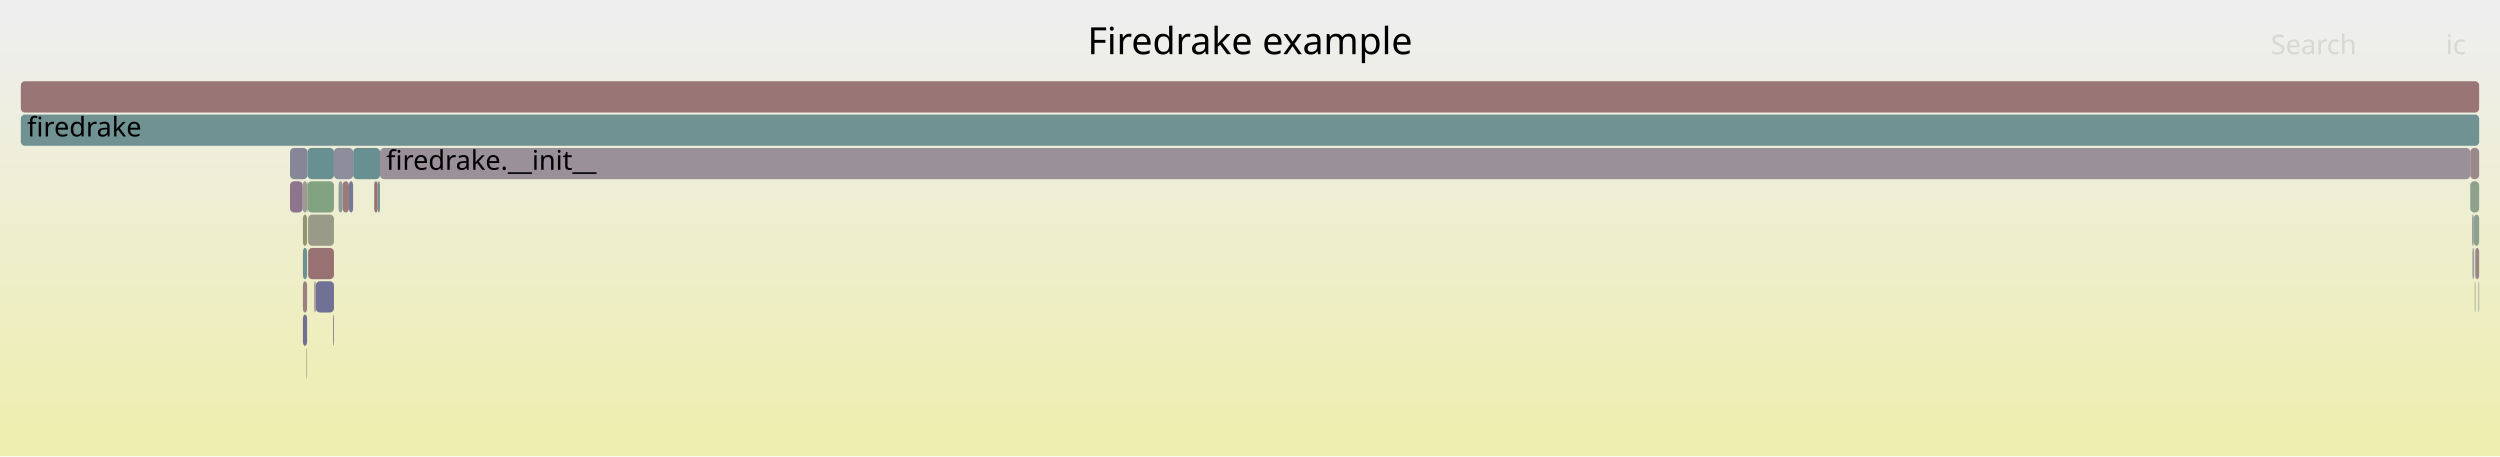
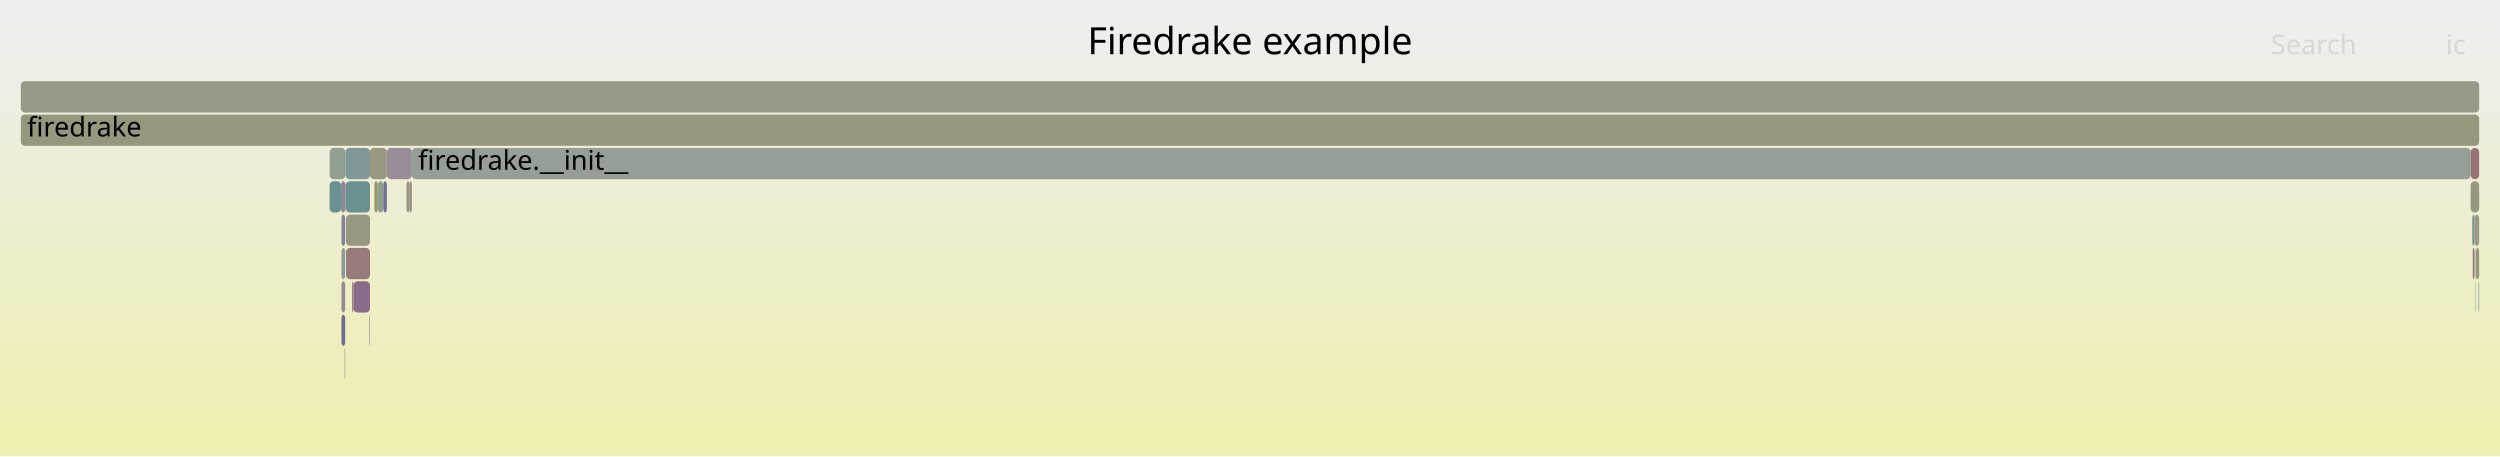
<svg xmlns="http://www.w3.org/2000/svg" version="1.1" width="1200" height="219" viewBox="0 0 1200 219">
  <defs>
    <linearGradient id="background" y1="0" y2="1" x1="0" x2="0">
      <stop stop-color="#eeeeee" offset="5%" />
      <stop stop-color="#eeeeb0" offset="95%" />
    </linearGradient>
  </defs>
  <style type="text/css">
	text { font-family:Verdana; font-size:13px; fill:rgb(0,0,0); }
	#search, #ignorecase { opacity:0.1; cursor:pointer; }
	#search:hover, #search.show, #ignorecase:hover, #ignorecase.show { opacity:1; }
	#subtitle { text-anchor:middle; font-color:rgb(160,160,160); }
	#title { text-anchor:middle; font-size:18px}
	#unzoom { cursor:pointer; }
	#frames &gt; *:hover { stroke:black; stroke-width:0.5; cursor:pointer; }
	.hide { display:none; }
	.parent { opacity:0.5; }
</style>
  <rect x="0.0" y="0" width="1200.0" height="219.0" fill="url(#background)" />
  <text id="title" x="600.00" y="26">Firedrake example</text>
  <text id="details" x="10.00" y="201"> </text>
  <text id="unzoom" x="10.00" y="26" class="hide">Reset Zoom</text>
  <text id="search" x="1090.00" y="26">Search</text>
  <text id="ignorecase" x="1174.00" y="26">ic</text>
  <text id="matched" x="1090.00" y="201"> </text>
  <g id="frames">
    <g>
-       <rect x="147.6" y="71" width="12.7" height="15.0" fill="rgb(105.318,144.342,144.342)" rx="2" ry="2" />
-       <text x="150.56" y="81.5" />
+       <rect x="181.3" y="87" width="2.7" height="15.0" fill="rgb(139.466,161.017,139.466)" rx="2" ry="2" />
+       <text x="184.27" y="97.5" />
    </g>
    <g>
-       <rect x="169.5" y="71" width="12.9" height="15.0" fill="rgb(104.178,144.046,144.046)" rx="2" ry="2" />
-       <text x="172.46" y="81.5" />
+       <rect x="165.7" y="87" width="0.1" height="15.0" fill="rgb(114.253,114.253,149.533)" rx="2" ry="2" />
+       <text x="168.69" y="97.5" />
    </g>
    <g>
-       <rect x="10.0" y="39" width="1180.0" height="15.0" fill="rgb(152.641,116.913,116.913)" rx="2" ry="2" />
+       <rect x="1189.7" y="135" width="0.3" height="15.0" fill="rgb(138.432,152.927,152.927)" rx="2" ry="2" />
+       <text x="1192.75" y="145.5" />
+     </g>
+     <g>
+       <rect x="179.7" y="87" width="1.6" height="15.0" fill="rgb(148.074,148.074,109.896)" rx="2" ry="2" />
+       <text x="182.69" y="97.5" />
+     </g>
+     <g>
+       <rect x="169.0" y="135" width="0.7" height="15.0" fill="rgb(153.016,119.791,119.791)" rx="2" ry="2" />
+       <text x="171.96" y="145.5" />
+     </g>
+     <g>
+       <rect x="1186.7" y="103" width="1.1" height="15.0" fill="rgb(118.51,147.762,147.762)" rx="2" ry="2" />
+       <text x="1189.75" y="113.5" />
+     </g>
+     <g>
+       <rect x="163.9" y="103" width="1.8" height="15.0" fill="rgb(130.966,130.966,152.768)" rx="2" ry="2" />
+       <text x="166.85" y="113.5" />
+     </g>
+     <g>
+       <rect x="1185.9" y="87" width="4.1" height="15.0" fill="rgb(151.24,151.24,125.242)" rx="2" ry="2" />
+       <text x="1188.88" y="97.5" />
+     </g>
+     <g>
+       <rect x="10.0" y="55" width="1180.0" height="15.0" fill="rgb(151.236,151.236,125.219)" rx="2" ry="2" />
+       <text x="13.00" y="65.5">firedrake</text>
+     </g>
+     <g>
+       <rect x="1188.4" y="119" width="1.6" height="15.0" fill="rgb(151.129,151.129,124.704)" rx="2" ry="2" />
+       <text x="1191.40" y="129.5" />
+     </g>
+     <g>
+       <rect x="163.9" y="151" width="1.8" height="15.0" fill="rgb(108.689,108.689,148.456)" rx="2" ry="2" />
+       <text x="166.85" y="161.5" />
+     </g>
+     <g>
+       <rect x="163.7" y="87" width="2.0" height="15.0" fill="rgb(137.335,137.335,154)" rx="2" ry="2" />
+       <text x="166.72" y="97.5" />
+     </g>
+     <g>
+       <rect x="163.9" y="119" width="1.8" height="15.0" fill="rgb(140.667,153.506,153.506)" rx="2" ry="2" />
+       <text x="166.85" y="129.5" />
+     </g>
+     <g>
+       <rect x="185.7" y="71" width="12.0" height="15.0" fill="rgb(151.096,140.309,151.096)" rx="2" ry="2" />
+       <text x="188.71" y="81.5" />
+     </g>
+     <g>
+       <rect x="197.7" y="71" width="988.2" height="15.0" fill="rgb(149.299,159.416,149.299)" rx="2" ry="2" />
+       <text x="200.67" y="81.5">firedrake.__init__</text>
+     </g>
+     <g>
+       <rect x="10.0" y="39" width="1180.0" height="15.0" fill="rgb(153.238,153.238,134.922)" rx="2" ry="2" />
      <text x="13.00" y="49.5" />
    </g>
    <g>
-       <rect x="1185.7" y="71" width="4.3" height="15.0" fill="rgb(155.262,137.009,137.009)" rx="2" ry="2" />
-       <text x="1188.66" y="81.5" />
+       <rect x="177.3" y="151" width="0.3" height="15.0" fill="rgb(152.52,143.958,152.52)" rx="2" ry="2" />
+       <text x="180.27" y="161.5" />
    </g>
    <g>
-       <rect x="145.4" y="151" width="2.0" height="15.0" fill="rgb(112.09,112.09,149.114)" rx="2" ry="2" />
-       <text x="148.42" y="161.5" />
+       <rect x="165.8" y="87" width="0.2" height="15.0" fill="rgb(152.005,112.041,112.041)" rx="2" ry="2" />
+       <text x="168.82" y="97.5" />
    </g>
    <g>
-       <rect x="1187.9" y="135" width="0.3" height="15.0" fill="rgb(150.657,150.657,122.413)" rx="2" ry="2" />
-       <text x="1190.95" y="145.5" />
+       <rect x="1186.9" y="119" width="0.9" height="15.0" fill="rgb(153.177,121.026,121.026)" rx="2" ry="2" />
+       <text x="1189.92" y="129.5" />
    </g>
    <g>
-       <rect x="179.6" y="87" width="1.7" height="15.0" fill="rgb(152.429,115.29,115.29)" rx="2" ry="2" />
-       <text x="182.57" y="97.5" />
+       <rect x="1188.2" y="135" width="0.2" height="15.0" fill="rgb(139.073,161.081,139.073)" rx="2" ry="2" />
+       <text x="1191.21" y="145.5" />
    </g>
    <g>
-       <rect x="164.4" y="87" width="3.1" height="15.0" fill="rgb(153.401,122.738,122.738)" rx="2" ry="2" />
-       <text x="167.38" y="97.5" />
+       <rect x="196.7" y="87" width="1.0" height="15.0" fill="rgb(155.788,141.038,141.038)" rx="2" ry="2" />
+       <text x="199.70" y="97.5" />
    </g>
    <g>
-       <rect x="151.6" y="135" width="8.7" height="15.0" fill="rgb(113.47,113.47,149.381)" rx="2" ry="2" />
-       <text x="154.62" y="145.5" />
+       <rect x="163.9" y="135" width="1.8" height="15.0" fill="rgb(150.378,138.468,150.378)" rx="2" ry="2" />
+       <text x="166.85" y="145.5" />
    </g>
    <g>
-       <rect x="1185.7" y="87" width="4.3" height="15.0" fill="rgb(141.486,160.688,141.486)" rx="2" ry="2" />
-       <text x="1188.66" y="97.5" />
+       <rect x="158.2" y="87" width="5.5" height="15.0" fill="rgb(106.05,144.531,144.531)" rx="2" ry="2" />
+       <text x="161.20" y="97.5" />
    </g>
    <g>
-       <rect x="147.4" y="87" width="0.2" height="15.0" fill="rgb(134.318,97.315,134.318)" rx="2" ry="2" />
-       <text x="150.41" y="97.5" />
+       <rect x="166.1" y="103" width="11.5" height="15.0" fill="rgb(152.37,152.37,130.715)" rx="2" ry="2" />
+       <text x="169.14" y="113.5" />
    </g>
    <g>
-       <rect x="160.3" y="71" width="9.2" height="15.0" fill="rgb(140.665,140.665,154.645)" rx="2" ry="2" />
-       <text x="163.34" y="81.5" />
+       <rect x="184.0" y="87" width="1.7" height="15.0" fill="rgb(113.174,113.174,149.324)" rx="2" ry="2" />
+       <text x="187.00" y="97.5" />
    </g>
    <g>
-       <rect x="145.4" y="119" width="2.0" height="15.0" fill="rgb(107.463,144.898,144.898)" rx="2" ry="2" />
-       <text x="148.42" y="129.5" />
+       <rect x="1188.2" y="119" width="0.2" height="15.0" fill="rgb(139.707,160.978,139.707)" rx="2" ry="2" />
+       <text x="1191.21" y="129.5" />
    </g>
    <g>
-       <rect x="1188.2" y="119" width="1.8" height="15.0" fill="rgb(154.806,133.514,133.514)" rx="2" ry="2" />
-       <text x="1191.16" y="129.5" />
+       <rect x="195.1" y="87" width="1.6" height="15.0" fill="rgb(151.171,151.171,124.904)" rx="2" ry="2" />
+       <text x="198.14" y="97.5" />
    </g>
    <g>
-       <rect x="145.4" y="135" width="2.0" height="15.0" fill="rgb(154.125,128.292,128.292)" rx="2" ry="2" />
-       <text x="148.42" y="145.5" />
+       <rect x="169.7" y="135" width="7.9" height="15.0" fill="rgb(138.448,107.898,138.448)" rx="2" ry="2" />
+       <text x="172.70" y="145.5" />
    </g>
    <g>
-       <rect x="182.4" y="71" width="1003.3" height="15.0" fill="rgb(152.61,144.189,152.61)" rx="2" ry="2" />
-       <text x="185.36" y="81.5">firedrake.__init__</text>
+       <rect x="1187.8" y="103" width="2.2" height="15.0" fill="rgb(153.581,153.581,136.586)" rx="2" ry="2" />
+       <text x="1190.76" y="113.5" />
    </g>
    <g>
-       <rect x="1187.9" y="119" width="0.3" height="15.0" fill="rgb(156.238,144.489,144.489)" rx="2" ry="2" />
-       <text x="1190.95" y="129.5" />
+       <rect x="177.6" y="71" width="8.1" height="15.0" fill="rgb(151.777,151.777,127.844)" rx="2" ry="2" />
+       <text x="180.62" y="81.5" />
    </g>
    <g>
-       <rect x="145.4" y="103" width="2.0" height="15.0" fill="rgb(148.287,148.287,110.93)" rx="2" ry="2" />
-       <text x="148.42" y="113.5" />
+       <rect x="165.4" y="167" width="0.3" height="15.0" fill="rgb(156.796,148.769,148.769)" rx="2" ry="2" />
+       <text x="168.37" y="177.5" />
    </g>
    <g>
-       <rect x="150.8" y="135" width="0.8" height="15.0" fill="rgb(156.717,148.166,148.166)" rx="2" ry="2" />
-       <text x="153.77" y="145.5" />
+       <rect x="158.2" y="71" width="7.6" height="15.0" fill="rgb(143.565,160.35,143.565)" rx="2" ry="2" />
+       <text x="161.20" y="81.5" />
    </g>
    <g>
-       <rect x="147.9" y="103" width="12.4" height="15.0" fill="rgb(153.649,153.649,136.913)" rx="2" ry="2" />
-       <text x="150.92" y="113.5" />
+       <rect x="166.1" y="119" width="11.5" height="15.0" fill="rgb(153.307,122.017,122.017)" rx="2" ry="2" />
+       <text x="169.14" y="129.5" />
    </g>
    <g>
-       <rect x="147.9" y="119" width="12.4" height="15.0" fill="rgb(152.225,113.724,113.724)" rx="2" ry="2" />
-       <text x="150.92" y="129.5" />
+       <rect x="166.0" y="87" width="11.6" height="15.0" fill="rgb(106.891,144.749,144.749)" rx="2" ry="2" />
+       <text x="168.96" y="97.5" />
    </g>
    <g>
-       <rect x="10.0" y="55" width="1180.0" height="15.0" fill="rgb(112.988,146.33,146.33)" rx="2" ry="2" />
-       <text x="13.00" y="65.5">firedrake</text>
+       <rect x="1185.9" y="71" width="4.1" height="15.0" fill="rgb(152.562,116.308,116.308)" rx="2" ry="2" />
+       <text x="1188.88" y="81.5" />
    </g>
    <g>
-       <rect x="145.3" y="87" width="2.1" height="15.0" fill="rgb(155.789,155.789,147.285)" rx="2" ry="2" />
-       <text x="148.28" y="97.5" />
-     </g>
-     <g>
-       <rect x="181.3" y="87" width="1.1" height="15.0" fill="rgb(116.558,147.256,147.256)" rx="2" ry="2" />
-       <text x="184.28" y="97.5" />
-     </g>
-     <g>
-       <rect x="147.1" y="167" width="0.3" height="15.0" fill="rgb(150.661,150.661,122.435)" rx="2" ry="2" />
-       <text x="150.07" y="177.5" />
-     </g>
-     <g>
-       <rect x="1186.8" y="119" width="0.6" height="15.0" fill="rgb(135.154,135.154,153.578)" rx="2" ry="2" />
-       <text x="1189.78" y="129.5" />
-     </g>
-     <g>
-       <rect x="147.7" y="87" width="12.6" height="15.0" fill="rgb(130.261,162.516,130.261)" rx="2" ry="2" />
-       <text x="150.73" y="97.5" />
-     </g>
-     <g>
-       <rect x="1189.7" y="135" width="0.3" height="15.0" fill="rgb(128.338,150.31,150.31)" rx="2" ry="2" />
-       <text x="1192.71" y="145.5" />
-     </g>
-     <g>
-       <rect x="162.5" y="87" width="1.9" height="15.0" fill="rgb(143.735,154.302,154.302)" rx="2" ry="2" />
-       <text x="165.53" y="97.5" />
-     </g>
-     <g>
-       <rect x="167.5" y="87" width="2.0" height="15.0" fill="rgb(118.912,118.912,150.435)" rx="2" ry="2" />
-       <text x="170.52" y="97.5" />
-     </g>
-     <g>
-       <rect x="1187.4" y="103" width="2.6" height="15.0" fill="rgb(141.398,160.703,141.398)" rx="2" ry="2" />
-       <text x="1190.44" y="113.5" />
-     </g>
-     <g>
-       <rect x="139.2" y="71" width="8.4" height="15.0" fill="rgb(133.929,133.929,153.341)" rx="2" ry="2" />
-       <text x="142.16" y="81.5" />
-     </g>
-     <g>
-       <rect x="1186.6" y="103" width="0.8" height="15.0" fill="rgb(146.218,154.946,154.946)" rx="2" ry="2" />
-       <text x="1189.65" y="113.5" />
-     </g>
-     <g>
-       <rect x="139.2" y="87" width="6.1" height="15.0" fill="rgb(141.867,116.659,141.867)" rx="2" ry="2" />
-       <text x="142.16" y="97.5" />
-     </g>
-     <g>
-       <rect x="147.6" y="87" width="0.1" height="15.0" fill="rgb(145.283,145.283,155.539)" rx="2" ry="2" />
-       <text x="150.56" y="97.5" />
-     </g>
-     <g>
-       <rect x="159.9" y="151" width="0.4" height="15.0" fill="rgb(141.197,114.942,141.197)" rx="2" ry="2" />
-       <text x="162.94" y="161.5" />
+       <rect x="165.8" y="71" width="11.8" height="15.0" fill="rgb(129.483,150.607,150.607)" rx="2" ry="2" />
+       <text x="168.82" y="81.5" />
    </g>
  </g>
</svg>
